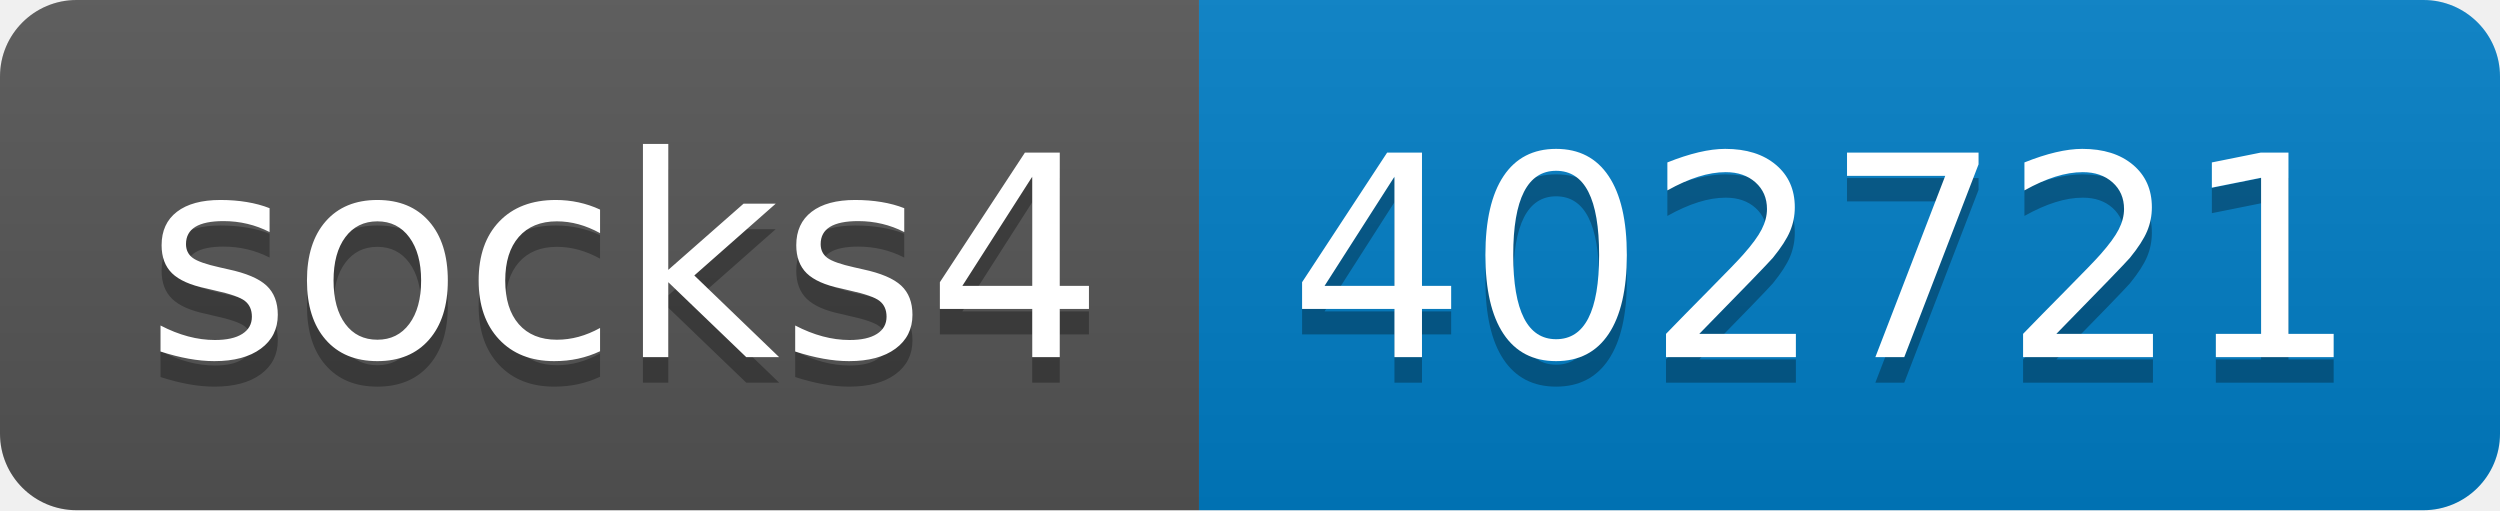
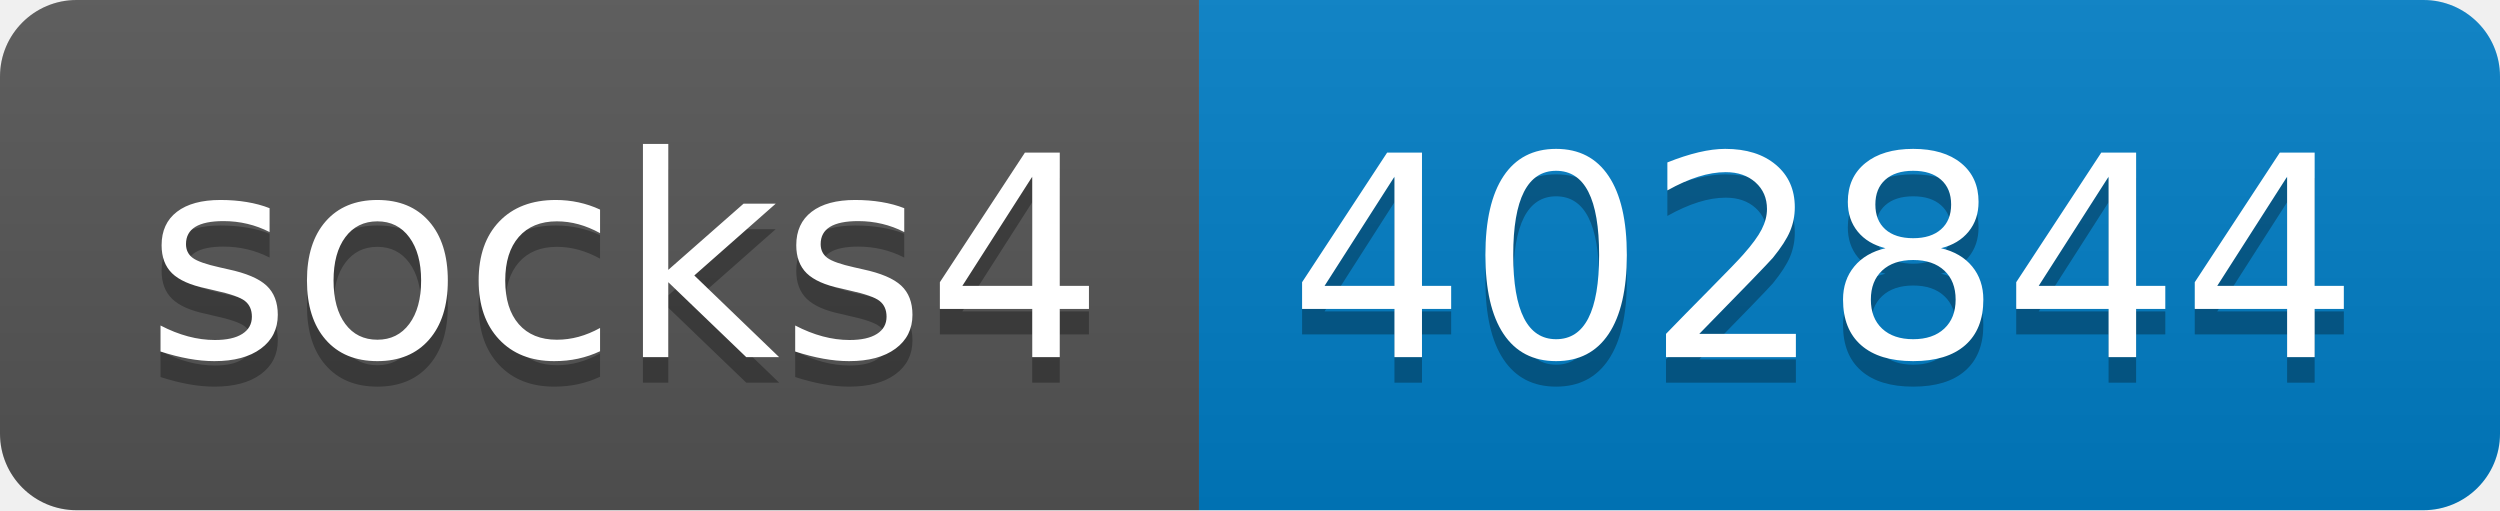
- <svg xmlns="http://www.w3.org/2000/svg" width="98" height="20" role="img" aria-label="socks4: 402721">
+ <svg xmlns="http://www.w3.org/2000/svg" width="98" height="20" role="img" aria-label="socks4: 402844">
  <linearGradient id="s" x2="0" y2="100%">
    <stop offset="0" stop-color="#bbb" stop-opacity=".1" />
    <stop offset="1" stop-opacity=".1" />
  </linearGradient>
  <clipPath id="r">
    <rect width="98" height="20" rx="3" fill="#fff" />
  </clipPath>
  <g clip-path="url(#r)">
    <rect width="47" height="20" fill="#555" />
    <rect x="47" width="51" height="20" fill="#007ec6" />
    <rect width="98" height="20" fill="url(#s)" />
  </g>
  <g fill="#fff" text-anchor="middle" font-family="Verdana,Geneva,DejaVu Sans,sans-serif" text-rendering="geometricPrecision" font-size="110">
    <text aria-hidden="true" x="245" y="150" fill="#010101" fill-opacity=".3" transform="scale(.1)" textLength="370">socks4</text>
    <text x="245" y="140" transform="scale(.1)" fill="#fff" textLength="370">socks4</text>
-     <text aria-hidden="true" x="715" y="150" fill="#010101" fill-opacity=".3" transform="scale(.1)" textLength="410">402721</text>
-     <text x="715" y="140" transform="scale(.1)" fill="#fff" textLength="410">402721</text>
+     <text aria-hidden="true" x="715" y="150" fill="#010101" fill-opacity=".3" transform="scale(.1)" textLength="410">402844</text>
+     <text x="715" y="140" transform="scale(.1)" fill="#fff" textLength="410">402844</text>
  </g>
</svg>
